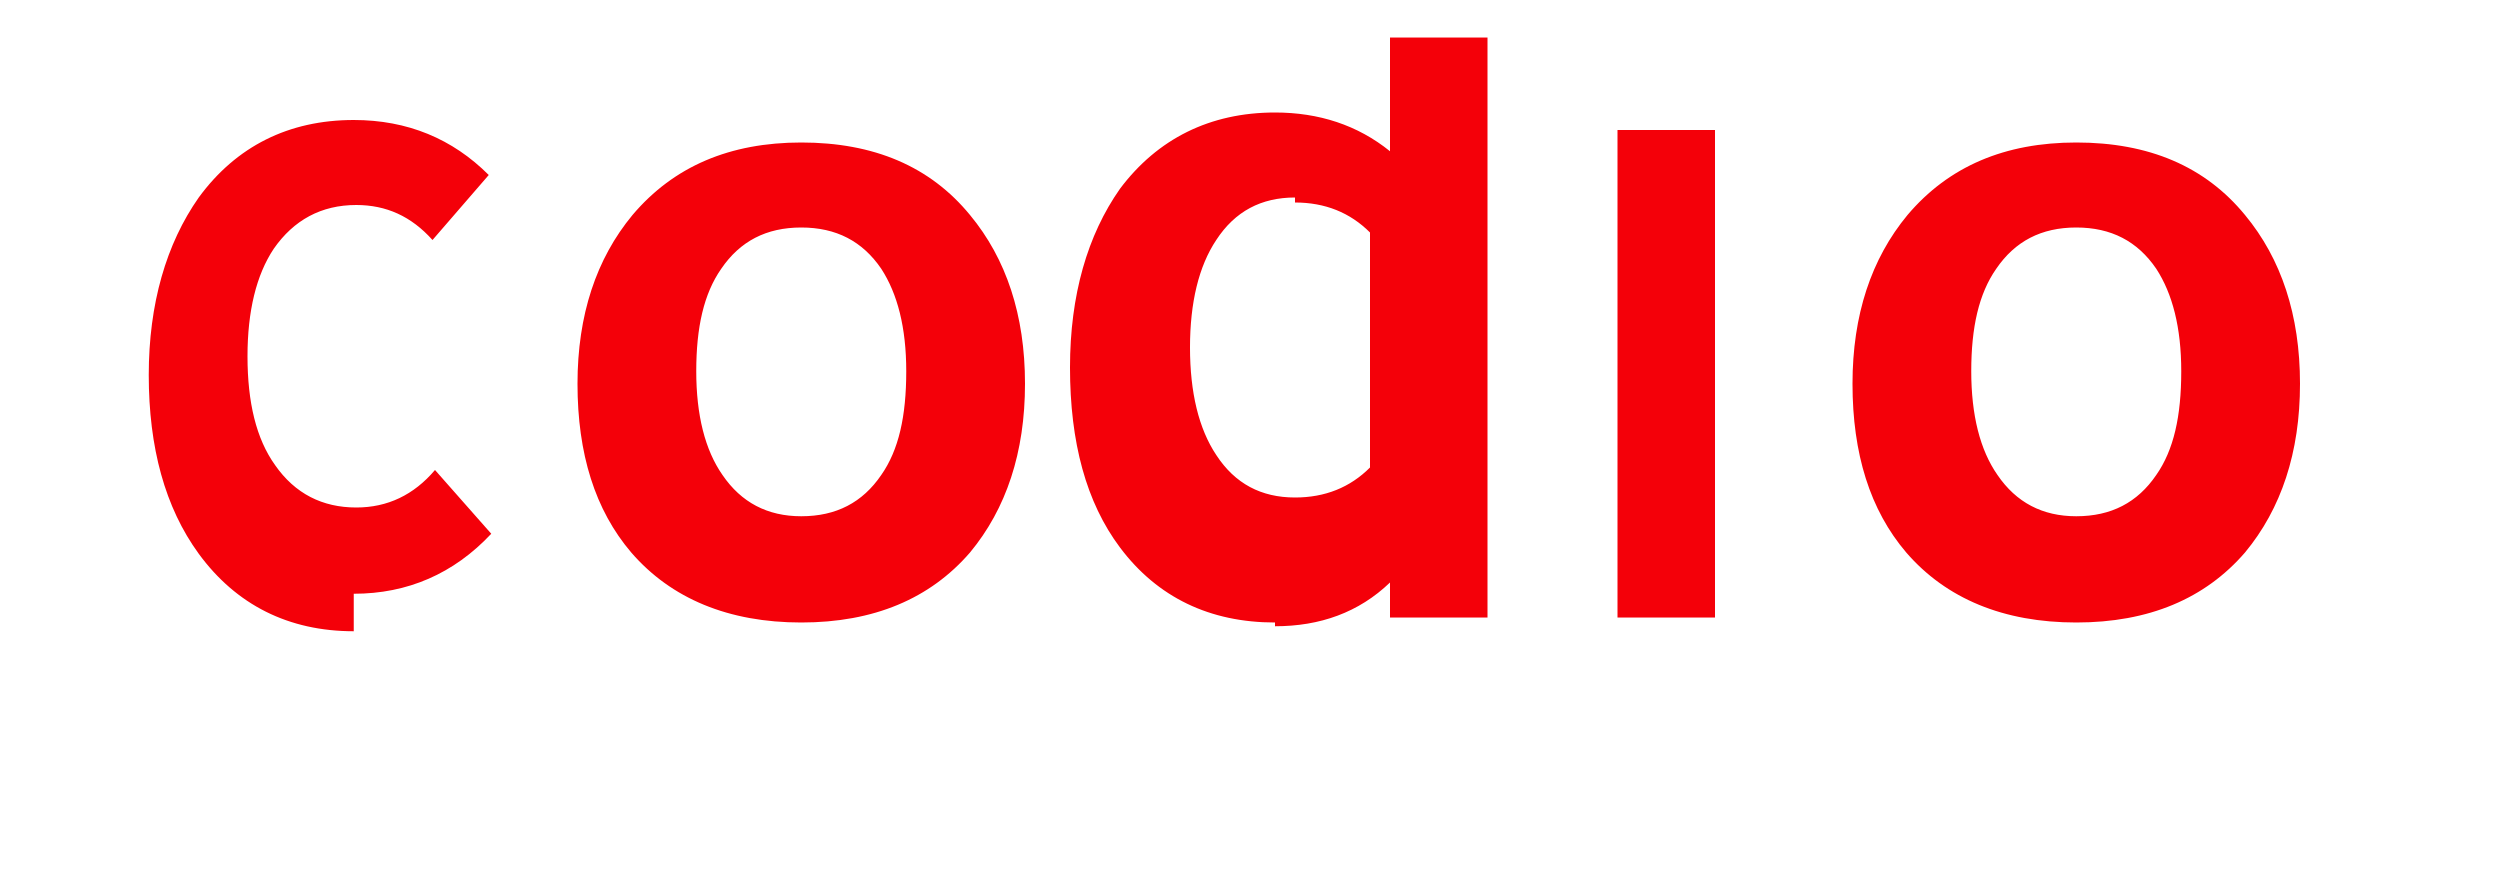
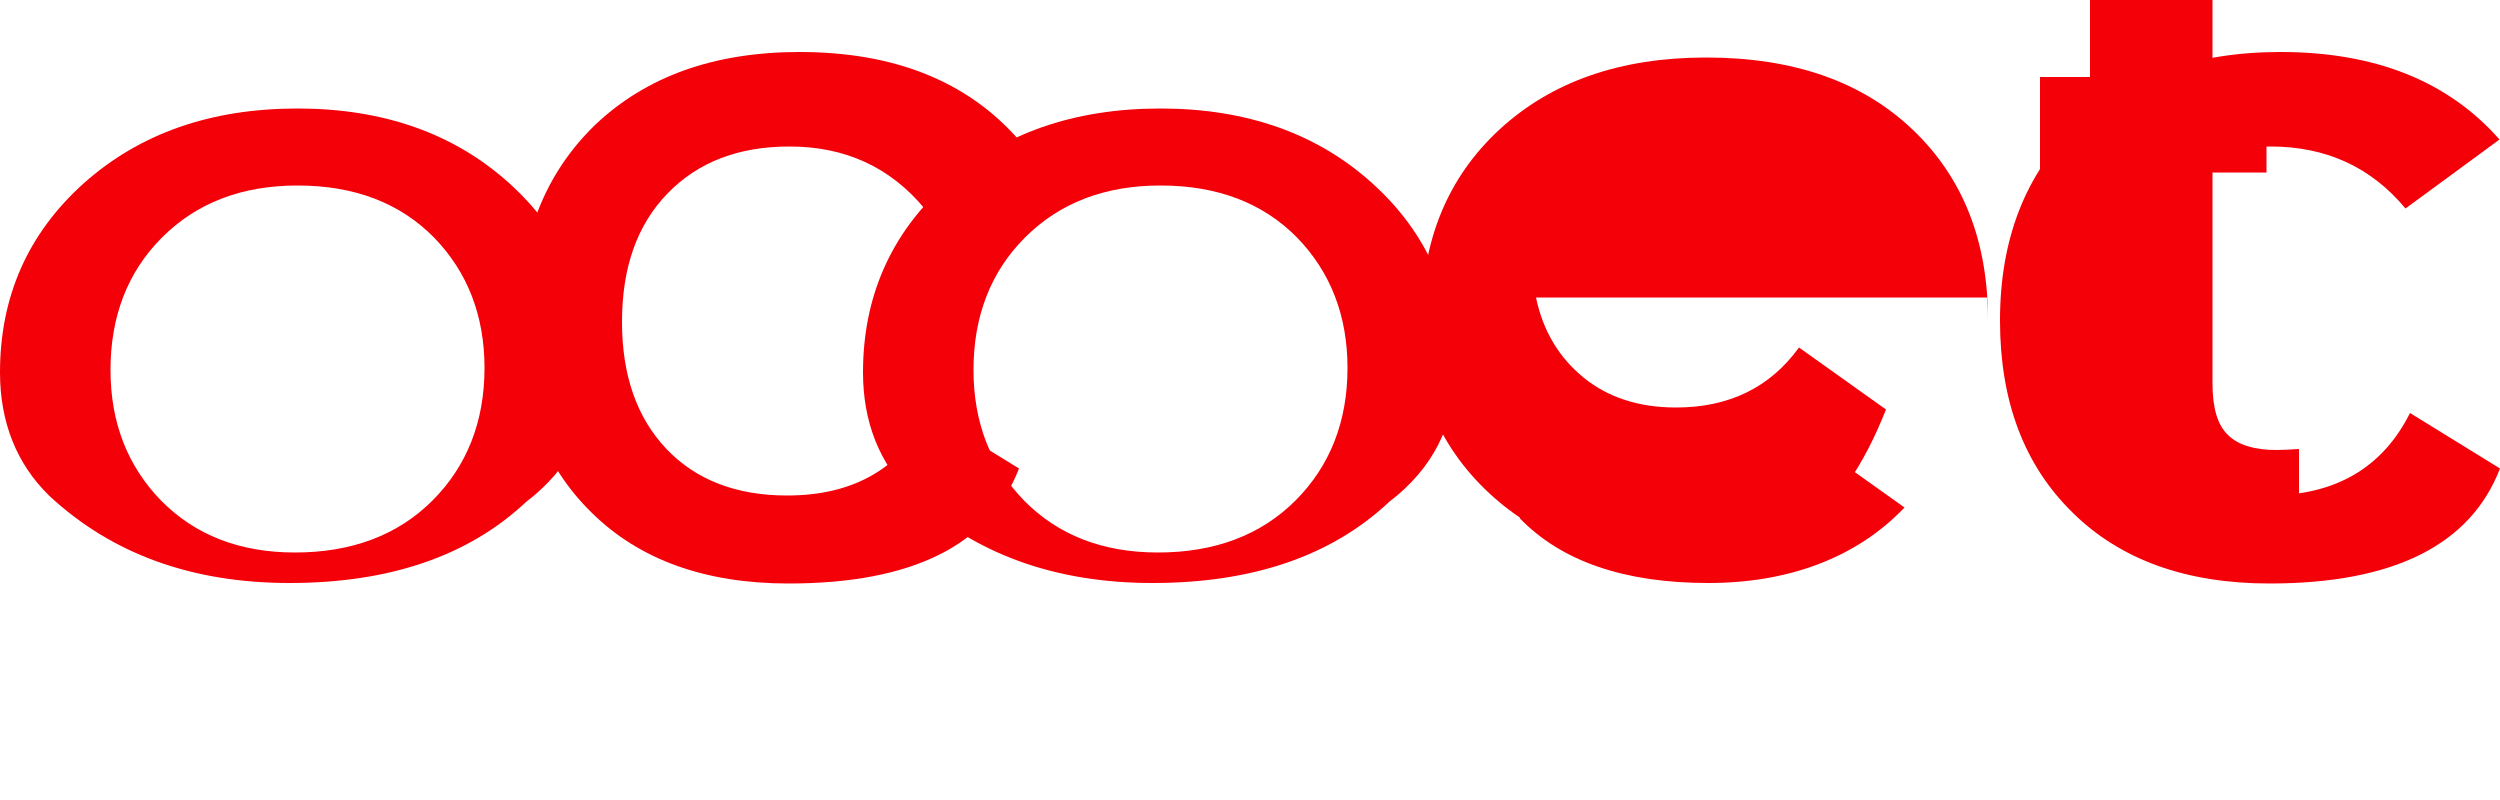
- <svg xmlns="http://www.w3.org/2000/svg" viewBox="0 0 200 70" fill="#F40009">
-   <path d="M28.3 50.5c-5.2 0-9.4-2.1-12.4-6.2-2.7-3.7-4-8.5-4-14.3 0-5.7 1.4-10.5 4-14.2 3-4.1 7.2-6.2 12.4-6.2 4.3 0 7.9 1.5 10.8 4.4l-4.5 5.2c-1.7-1.9-3.7-2.8-6.1-2.8-2.8 0-5 1.2-6.6 3.5-1.4 2.1-2.1 5-2.1 8.6 0 3.7.7 6.6 2.2 8.7 1.6 2.3 3.8 3.4 6.5 3.4 2.5 0 4.6-1 6.3-3l4.5 5.1c-3 3.2-6.7 4.8-11 4.8zm35.8-.7c-5.8 0-10.4-1.9-13.6-5.6-2.9-3.4-4.3-7.9-4.3-13.5 0-5.5 1.5-10 4.4-13.5 3.3-3.9 7.8-5.8 13.5-5.8 5.8 0 10.3 1.9 13.5 5.8 2.9 3.5 4.4 8 4.4 13.5 0 5.5-1.5 10-4.4 13.5-3.2 3.7-7.7 5.6-13.5 5.6zm0-31.6c-2.8 0-4.9 1.1-6.4 3.3-1.4 2-2 4.7-2 8.2 0 3.5.7 6.3 2.1 8.3 1.5 2.2 3.6 3.3 6.3 3.3 2.8 0 4.9-1.1 6.4-3.3 1.4-2 2-4.7 2-8.3 0-3.5-.7-6.2-2-8.2-1.5-2.2-3.6-3.3-6.4-3.3zm37.9 31.6c-5.2 0-9.4-2-12.4-6-2.7-3.6-4-8.4-4-14.4 0-5.8 1.4-10.6 4-14.3 3-4 7.2-6.1 12.4-6.1 3.5 0 6.6 1 9.2 3.1V3h7.8v46.4h-7.8v-2.8c-2.5 2.4-5.6 3.5-9.2 3.5v-.3zm1.6-34c-2.7 0-4.8 1.1-6.3 3.4-1.4 2.1-2.1 5-2.1 8.6 0 3.6.7 6.5 2.1 8.6 1.5 2.3 3.6 3.4 6.3 3.4 2.4 0 4.4-.8 6-2.4V18.6c-1.6-1.6-3.6-2.4-6-2.4v-.2zm25.8 33.3V10.4h7.8v39h-7.8zm36.7.7c-5.8 0-10.4-1.9-13.6-5.6-2.9-3.4-4.3-7.9-4.3-13.5 0-5.5 1.5-10 4.4-13.5 3.3-3.9 7.8-5.8 13.5-5.8 5.8 0 10.3 1.9 13.5 5.8 2.9 3.5 4.4 8 4.4 13.5 0 5.5-1.5 10-4.4 13.5-3.2 3.7-7.7 5.6-13.5 5.6zm0-31.6c-2.8 0-4.9 1.1-6.4 3.3-1.4 2-2 4.7-2 8.2 0 3.5.7 6.3 2.1 8.3 1.5 2.2 3.6 3.3 6.3 3.3 2.8 0 4.9-1.1 6.4-3.3 1.4-2 2-4.7 2-8.3 0-3.5-.7-6.2-2-8.2-1.5-2.2-3.6-3.3-6.4-3.3z" />
+ <svg xmlns="http://www.w3.org/2000/svg" viewBox="0 0 500 160">
+   <path fill="#F40009" d="M105.2 100.4c-11.5 10.8-27.3 16.2-47.3 16.2-19.5 0-35.5-5.8-48-17.4C3.3 92.8 0 84.4 0 74.5c0-15.2 5.6-27.8 16.7-37.8 11.2-10 25.4-15 42.8-15 17.2 0 31.3 5 42.3 14.9 11 9.9 16.6 22.5 16.6 37.9 0 10.4-4.4 19.2-13.2 25.9zM59.5 37.1c-11.2 0-20.2 3.5-27.1 10.4-6.9 6.9-10.3 15.8-10.3 26.5 0 10.5 3.4 19.2 10.1 26.1 6.8 6.9 15.7 10.4 26.8 10.4 11.4 0 20.6-3.5 27.5-10.4 6.9-6.9 10.4-15.8 10.4-26.5 0-10.5-3.4-19.2-10.1-26.1-6.8-6.9-15.9-10.4-27.3-10.4z" />
+   <path fill="#F40009" d="M203.8 93.7c-5.9 15.3-21.3 23-46.1 23-16.6 0-29.8-4.7-39.4-14.2-9.7-9.5-14.5-22.3-14.5-38.4 0-16.3 5.1-29.3 15.2-39.1 10.2-9.7 23.8-14.6 40.9-14.6 18.9 0 33.5 5.8 43.8 17.5l-18.8 13.8c-6.9-8.3-15.9-12.4-27-12.4-10.2 0-18.3 3.1-24.4 9.4-6.1 6.3-9.1 14.8-9.1 25.7 0 10.7 3 19.2 8.9 25.4 5.9 6.2 14 9.3 24.1 9.3 13.4 0 22.9-5.5 28.4-16.5l18 11.1z" />
+   <path fill="#F40009" d="M277.8 100.4c-11.5 10.8-27.3 16.2-47.3 16.2-19.5 0-35.5-5.8-48-17.4-6.6-6.4-9.9-14.8-9.9-24.7 0-15.2 5.6-27.8 16.7-37.8 11.2-10 25.4-15 42.8-15 17.2 0 31.3 5 42.3 14.9 11 9.9 16.6 22.5 16.6 37.9 0 10.4-4.4 19.2-13.2 25.9zm-45.7-63.3c-11.2 0-20.2 3.5-27.1 10.4-6.9 6.9-10.3 15.8-10.3 26.5 0 10.5 3.4 19.2 10.1 26.1 6.8 6.9 15.7 10.4 26.8 10.4 11.4 0 20.6-3.5 27.5-10.4 6.9-6.9 10.4-15.8 10.4-26.5 0-10.5-3.4-19.2-10.1-26.1-6.8-6.9-15.9-10.4-27.3-10.4z" />
+   <path fill="#F40009" d="M341.7 116.6c-16.8 0-29.4-4.3-37.8-13l16.5-14.5c5.7 6.2 13.3 9.3 22.8 9.3 9.1 0 15.9-3.1 20.3-9.3l17.4 12.4c-9.6 10.1-23.3 15.1-39.2 15.1zM284.3 64c0-15.8 5.2-28.5 15.6-38.1 10.4-9.6 24.2-14.4 41.3-14.4 17.5 0 31.2 4.8 41.3 14.4 10.1 9.6 15.1 22.3 15.1 38.1v-1.5c0-1 0-2-.1-3h-90.3c1.4 6.7 4.6 12 9.5 16 4.9 4 11.1 6 18.5 6 10.6 0 18.8-4 24.6-12l17.4 12.4C368 105.2 354.7 113 338.9 113c-17.1 0-30.8-4.8-41.1-14.4-10.3-9.6-15.5-22.3-15.5-38.1v3.5z" />
+   <path fill="#F40009" d="M418 15.4V0h24.5v15.4h10.8v19.1h-10.8v42.2c0 4.9 1 8.3 3.1 10.3 2 2 5.3 3 9.7 3 1.3 0 2.8-.1 4.5-.2v19c-4 .6-8.1.9-12.3.9-10.8 0-18.5-2.4-23.1-7.2-4.6-4.8-6.9-12.3-6.9-22.5V34.5H408V15.4h10z" />
+   <path fill="#F40009" d="M500 93.7c-5.9 15.3-21.3 23-46.1 23-16.6 0-29.8-4.7-39.4-14.2-9.7-9.5-14.5-22.3-14.5-38.4 0-16.3 5.1-29.3 15.2-39.1 10.2-9.7 23.8-14.6 40.9-14.6 18.9 0 33.5 5.8 43.8 17.5l-18.8 13.8c-6.9-8.3-15.9-12.4-27-12.4-10.2 0-18.3 3.1-24.4 9.4-6.1 6.3-9.1 14.8-9.1 25.7 0 10.7 3 19.2 8.9 25.4 5.9 6.2 14 9.3 24.1 9.3 13.4 0 22.9-5.5 28.4-16.5l18 11.1z" />
</svg>
